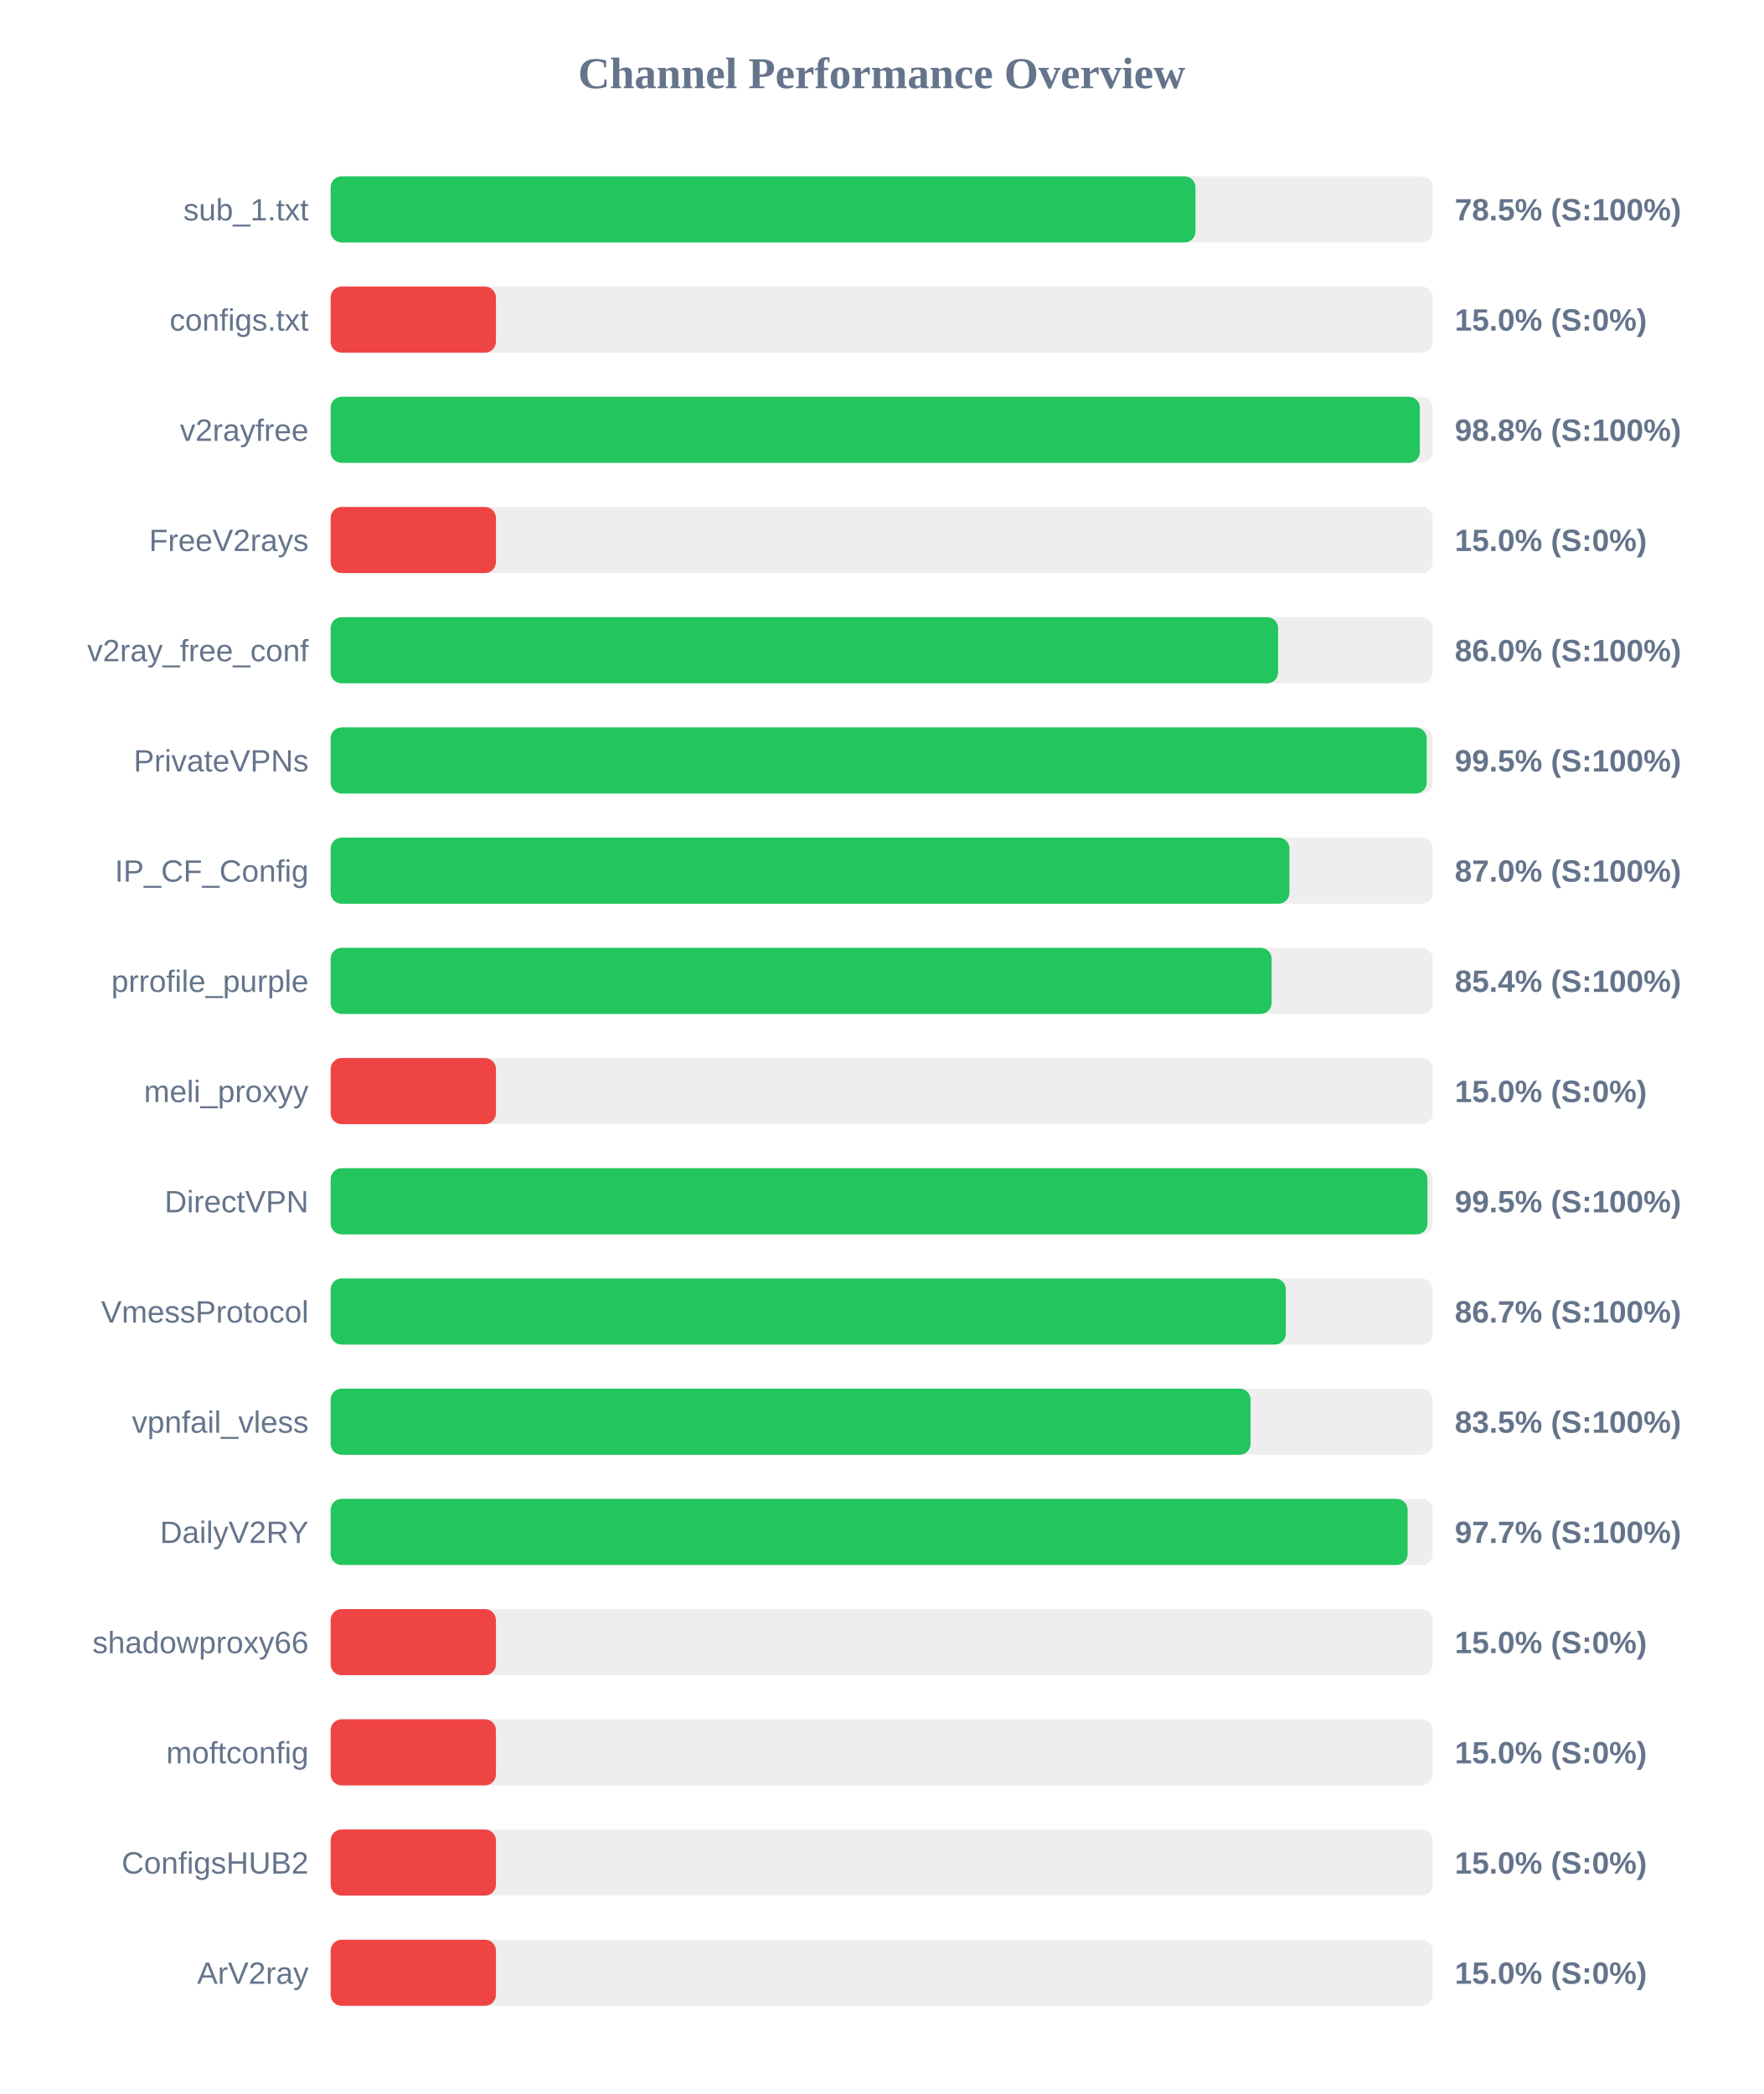
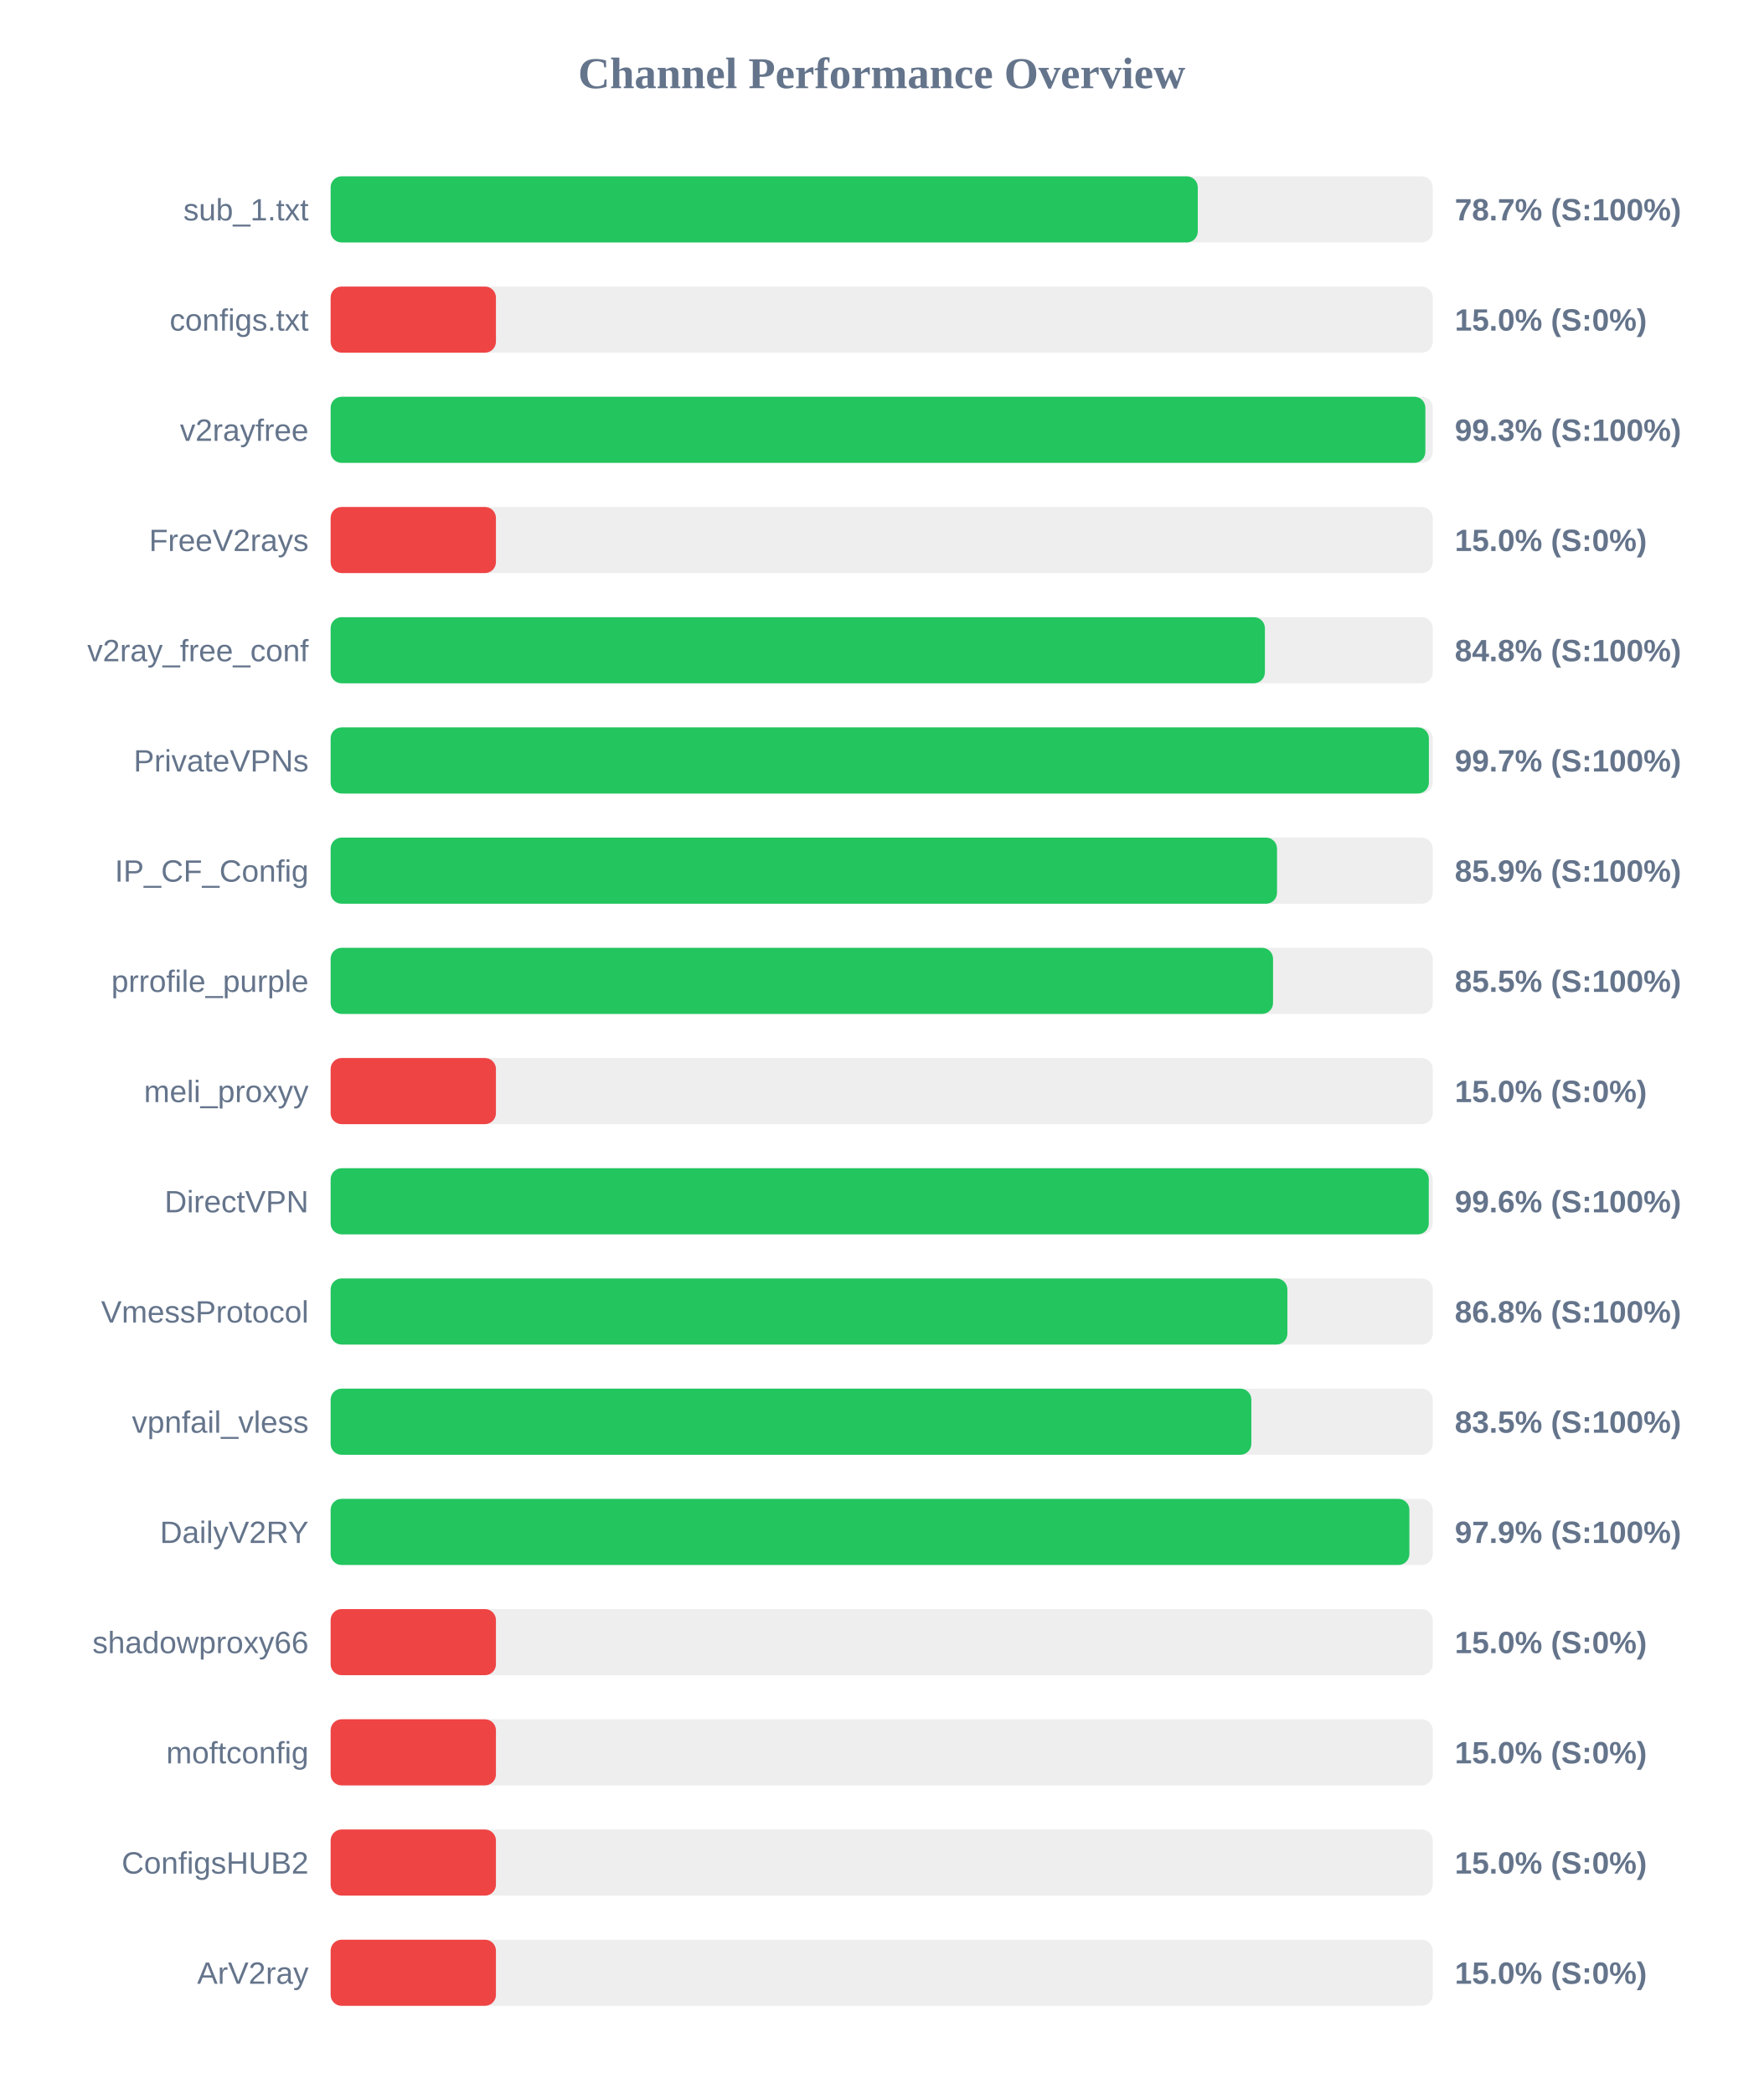
<svg xmlns="http://www.w3.org/2000/svg" width="800" height="950" version="1.1">
  <style>
        .row { font: 14px Arial; fill: #64748b; }
        .score { font: bold 14px Arial; fill: #64748b; }
    </style>
  <text x="400" y="40" text-anchor="middle" font-size="20px" font-weight="bold" fill="#64748b">Channel Performance Overview</text>
  <rect x="150" y="80" width="500" height="30" fill="#eee" rx="5" />
-   <rect x="150" y="80" width="392.35" height="30" fill="#22c55e" rx="5" />
+   <rect x="150" y="80" width="393.4" height="30" fill="#22c55e" rx="5" />
  <text x="140" y="100" text-anchor="end" class="row">sub_1.txt</text>
-   <text x="660" y="100" text-anchor="start" class="score">78.5% (S:100%)</text>
+   <text x="660" y="100" text-anchor="start" class="score">78.7% (S:100%)</text>
  <rect x="150" y="130" width="500" height="30" fill="#eee" rx="5" />
  <rect x="150" y="130" width="75.0" height="30" fill="#ef4444" rx="5" />
  <text x="140" y="150" text-anchor="end" class="row">configs.txt</text>
  <text x="660" y="150" text-anchor="start" class="score">15.0% (S:0%)</text>
  <rect x="150" y="180" width="500" height="30" fill="#eee" rx="5" />
-   <rect x="150" y="180" width="494.15" height="30" fill="#22c55e" rx="5" />
+   <rect x="150" y="180" width="496.65" height="30" fill="#22c55e" rx="5" />
  <text x="140" y="200" text-anchor="end" class="row">v2rayfree</text>
-   <text x="660" y="200" text-anchor="start" class="score">98.8% (S:100%)</text>
+   <text x="660" y="200" text-anchor="start" class="score">99.3% (S:100%)</text>
  <rect x="150" y="230" width="500" height="30" fill="#eee" rx="5" />
  <rect x="150" y="230" width="75.0" height="30" fill="#ef4444" rx="5" />
  <text x="140" y="250" text-anchor="end" class="row">FreeV2rays</text>
  <text x="660" y="250" text-anchor="start" class="score">15.0% (S:0%)</text>
  <rect x="150" y="280" width="500" height="30" fill="#eee" rx="5" />
-   <rect x="150" y="280" width="429.85" height="30" fill="#22c55e" rx="5" />
+   <rect x="150" y="280" width="423.85" height="30" fill="#22c55e" rx="5" />
  <text x="140" y="300" text-anchor="end" class="row">v2ray_free_conf</text>
-   <text x="660" y="300" text-anchor="start" class="score">86.0% (S:100%)</text>
+   <text x="660" y="300" text-anchor="start" class="score">84.8% (S:100%)</text>
  <rect x="150" y="330" width="500" height="30" fill="#eee" rx="5" />
-   <rect x="150" y="330" width="497.25" height="30" fill="#22c55e" rx="5" />
+   <rect x="150" y="330" width="498.25" height="30" fill="#22c55e" rx="5" />
  <text x="140" y="350" text-anchor="end" class="row">PrivateVPNs</text>
-   <text x="660" y="350" text-anchor="start" class="score">99.5% (S:100%)</text>
+   <text x="660" y="350" text-anchor="start" class="score">99.7% (S:100%)</text>
  <rect x="150" y="380" width="500" height="30" fill="#eee" rx="5" />
-   <rect x="150" y="380" width="435.0" height="30" fill="#22c55e" rx="5" />
+   <rect x="150" y="380" width="429.35" height="30" fill="#22c55e" rx="5" />
  <text x="140" y="400" text-anchor="end" class="row">IP_CF_Config</text>
-   <text x="660" y="400" text-anchor="start" class="score">87.0% (S:100%)</text>
+   <text x="660" y="400" text-anchor="start" class="score">85.9% (S:100%)</text>
  <rect x="150" y="430" width="500" height="30" fill="#eee" rx="5" />
-   <rect x="150" y="430" width="426.9" height="30" fill="#22c55e" rx="5" />
+   <rect x="150" y="430" width="427.55" height="30" fill="#22c55e" rx="5" />
  <text x="140" y="450" text-anchor="end" class="row">prrofile_purple</text>
-   <text x="660" y="450" text-anchor="start" class="score">85.4% (S:100%)</text>
+   <text x="660" y="450" text-anchor="start" class="score">85.5% (S:100%)</text>
  <rect x="150" y="480" width="500" height="30" fill="#eee" rx="5" />
  <rect x="150" y="480" width="75.0" height="30" fill="#ef4444" rx="5" />
  <text x="140" y="500" text-anchor="end" class="row">meli_proxyy</text>
  <text x="660" y="500" text-anchor="start" class="score">15.0% (S:0%)</text>
  <rect x="150" y="530" width="500" height="30" fill="#eee" rx="5" />
-   <rect x="150" y="530" width="497.6" height="30" fill="#22c55e" rx="5" />
+   <rect x="150" y="530" width="498.2" height="30" fill="#22c55e" rx="5" />
  <text x="140" y="550" text-anchor="end" class="row">DirectVPN</text>
-   <text x="660" y="550" text-anchor="start" class="score">99.5% (S:100%)</text>
+   <text x="660" y="550" text-anchor="start" class="score">99.6% (S:100%)</text>
  <rect x="150" y="580" width="500" height="30" fill="#eee" rx="5" />
-   <rect x="150" y="580" width="433.35" height="30" fill="#22c55e" rx="5" />
+   <rect x="150" y="580" width="434.05" height="30" fill="#22c55e" rx="5" />
  <text x="140" y="600" text-anchor="end" class="row">VmessProtocol</text>
-   <text x="660" y="600" text-anchor="start" class="score">86.7% (S:100%)</text>
+   <text x="660" y="600" text-anchor="start" class="score">86.8% (S:100%)</text>
  <rect x="150" y="630" width="500" height="30" fill="#eee" rx="5" />
-   <rect x="150" y="630" width="417.35" height="30" fill="#22c55e" rx="5" />
+   <rect x="150" y="630" width="417.7" height="30" fill="#22c55e" rx="5" />
  <text x="140" y="650" text-anchor="end" class="row">vpnfail_vless</text>
  <text x="660" y="650" text-anchor="start" class="score">83.5% (S:100%)</text>
  <rect x="150" y="680" width="500" height="30" fill="#eee" rx="5" />
-   <rect x="150" y="680" width="488.6" height="30" fill="#22c55e" rx="5" />
+   <rect x="150" y="680" width="489.4" height="30" fill="#22c55e" rx="5" />
  <text x="140" y="700" text-anchor="end" class="row">DailyV2RY</text>
-   <text x="660" y="700" text-anchor="start" class="score">97.7% (S:100%)</text>
+   <text x="660" y="700" text-anchor="start" class="score">97.9% (S:100%)</text>
  <rect x="150" y="730" width="500" height="30" fill="#eee" rx="5" />
  <rect x="150" y="730" width="75.0" height="30" fill="#ef4444" rx="5" />
  <text x="140" y="750" text-anchor="end" class="row">shadowproxy66</text>
  <text x="660" y="750" text-anchor="start" class="score">15.0% (S:0%)</text>
  <rect x="150" y="780" width="500" height="30" fill="#eee" rx="5" />
  <rect x="150" y="780" width="75.0" height="30" fill="#ef4444" rx="5" />
  <text x="140" y="800" text-anchor="end" class="row">moftconfig</text>
  <text x="660" y="800" text-anchor="start" class="score">15.0% (S:0%)</text>
  <rect x="150" y="830" width="500" height="30" fill="#eee" rx="5" />
  <rect x="150" y="830" width="75.0" height="30" fill="#ef4444" rx="5" />
  <text x="140" y="850" text-anchor="end" class="row">ConfigsHUB2</text>
  <text x="660" y="850" text-anchor="start" class="score">15.0% (S:0%)</text>
  <rect x="150" y="880" width="500" height="30" fill="#eee" rx="5" />
  <rect x="150" y="880" width="75.0" height="30" fill="#ef4444" rx="5" />
  <text x="140" y="900" text-anchor="end" class="row">ArV2ray</text>
  <text x="660" y="900" text-anchor="start" class="score">15.0% (S:0%)</text>
</svg>
